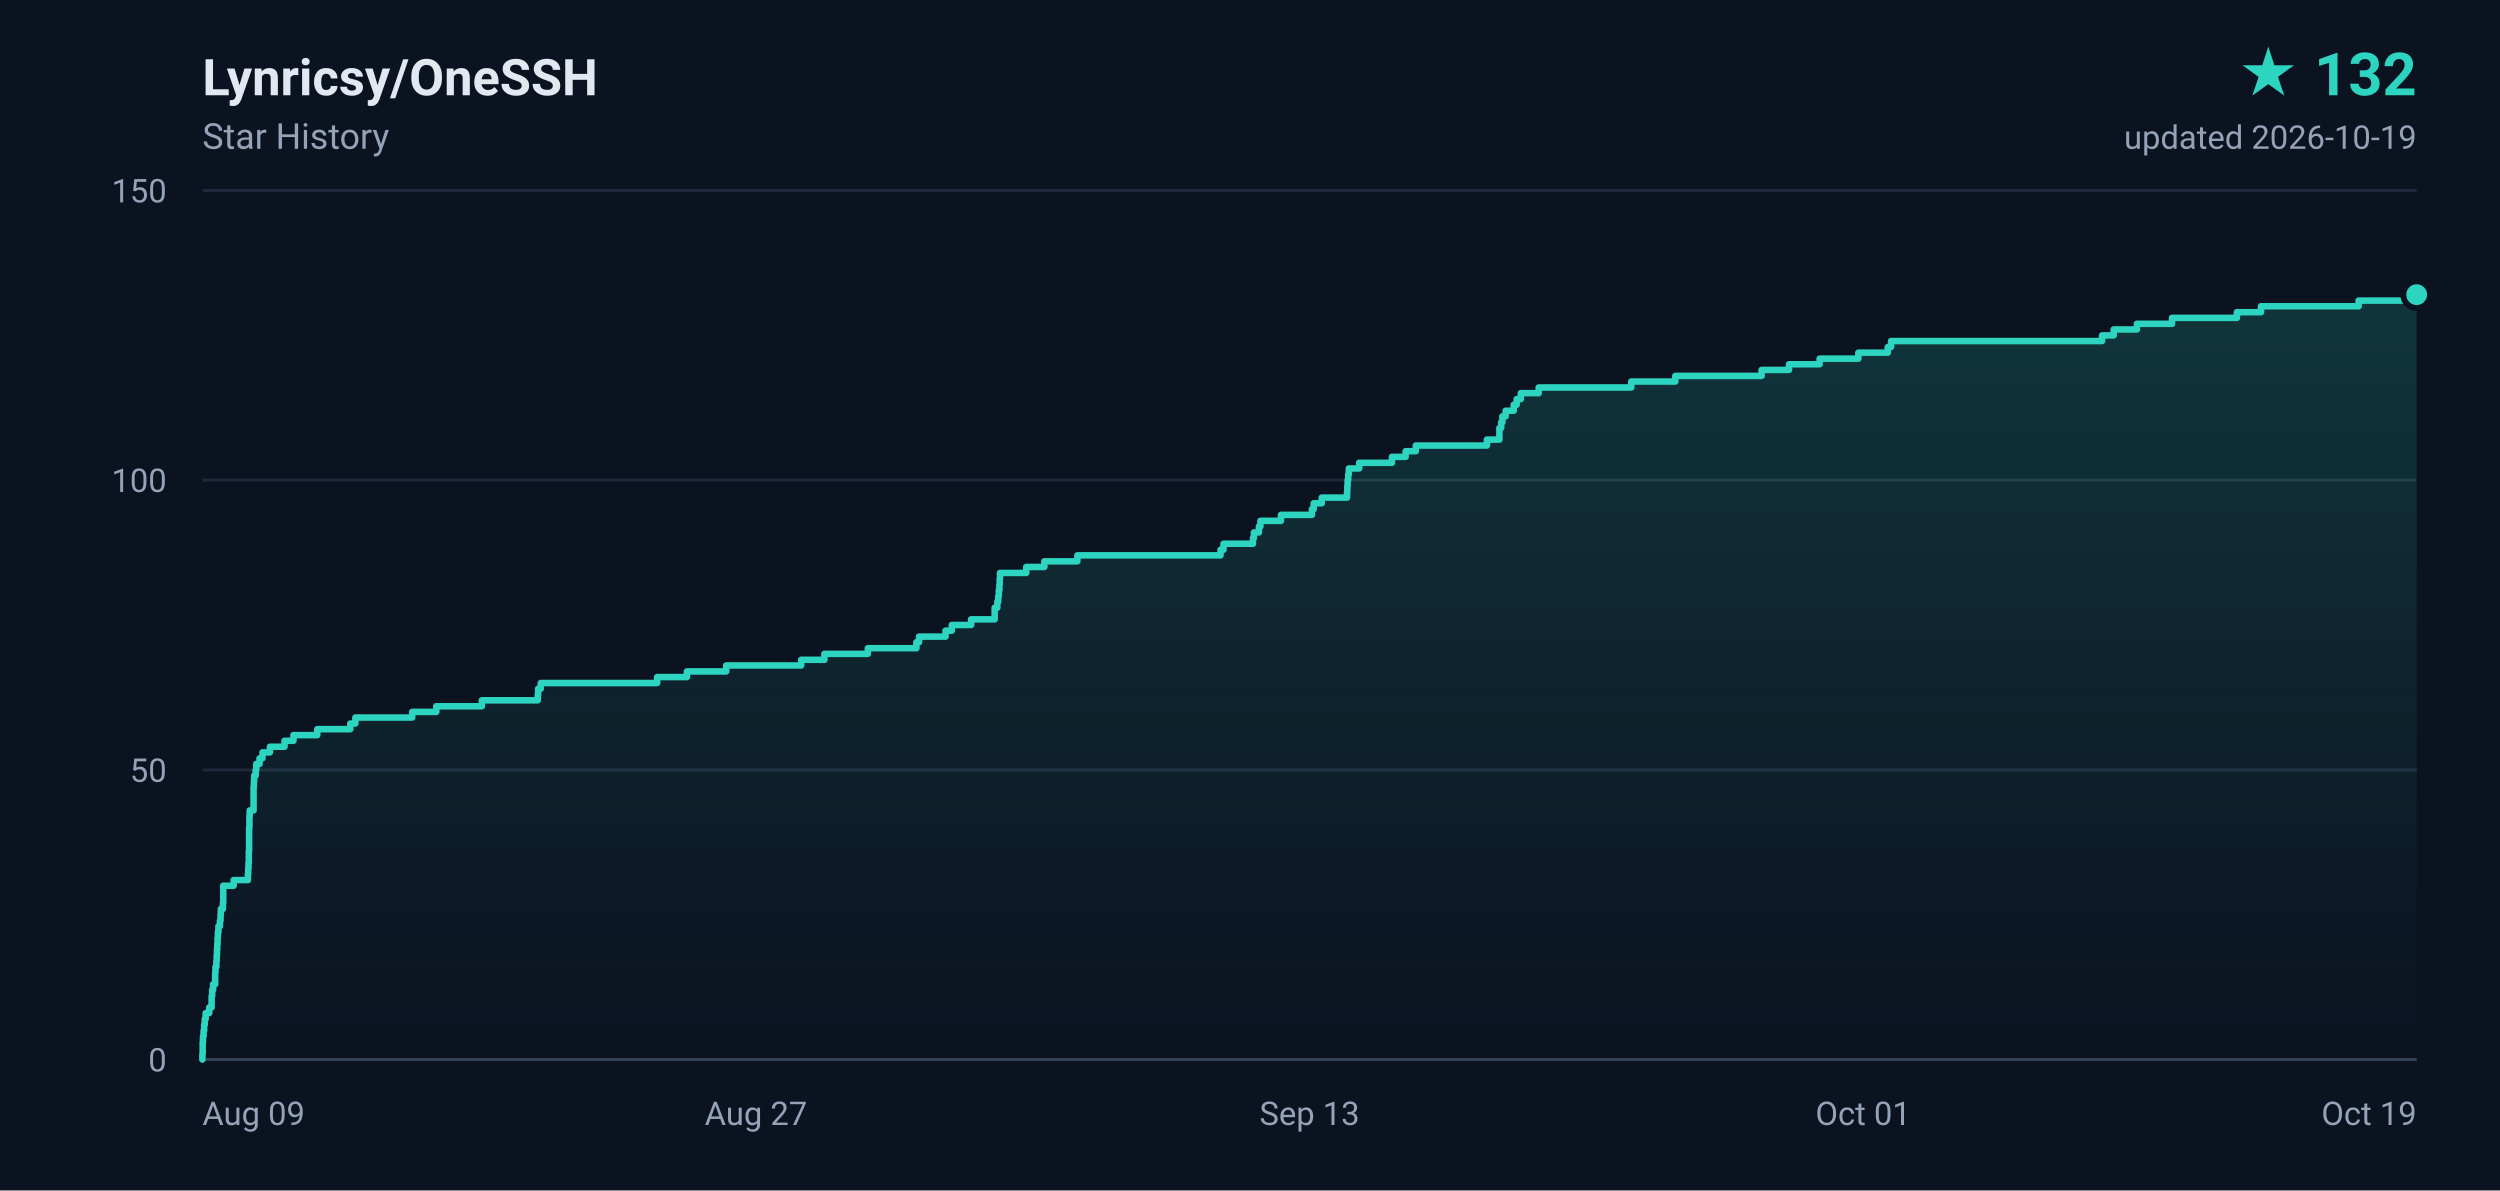
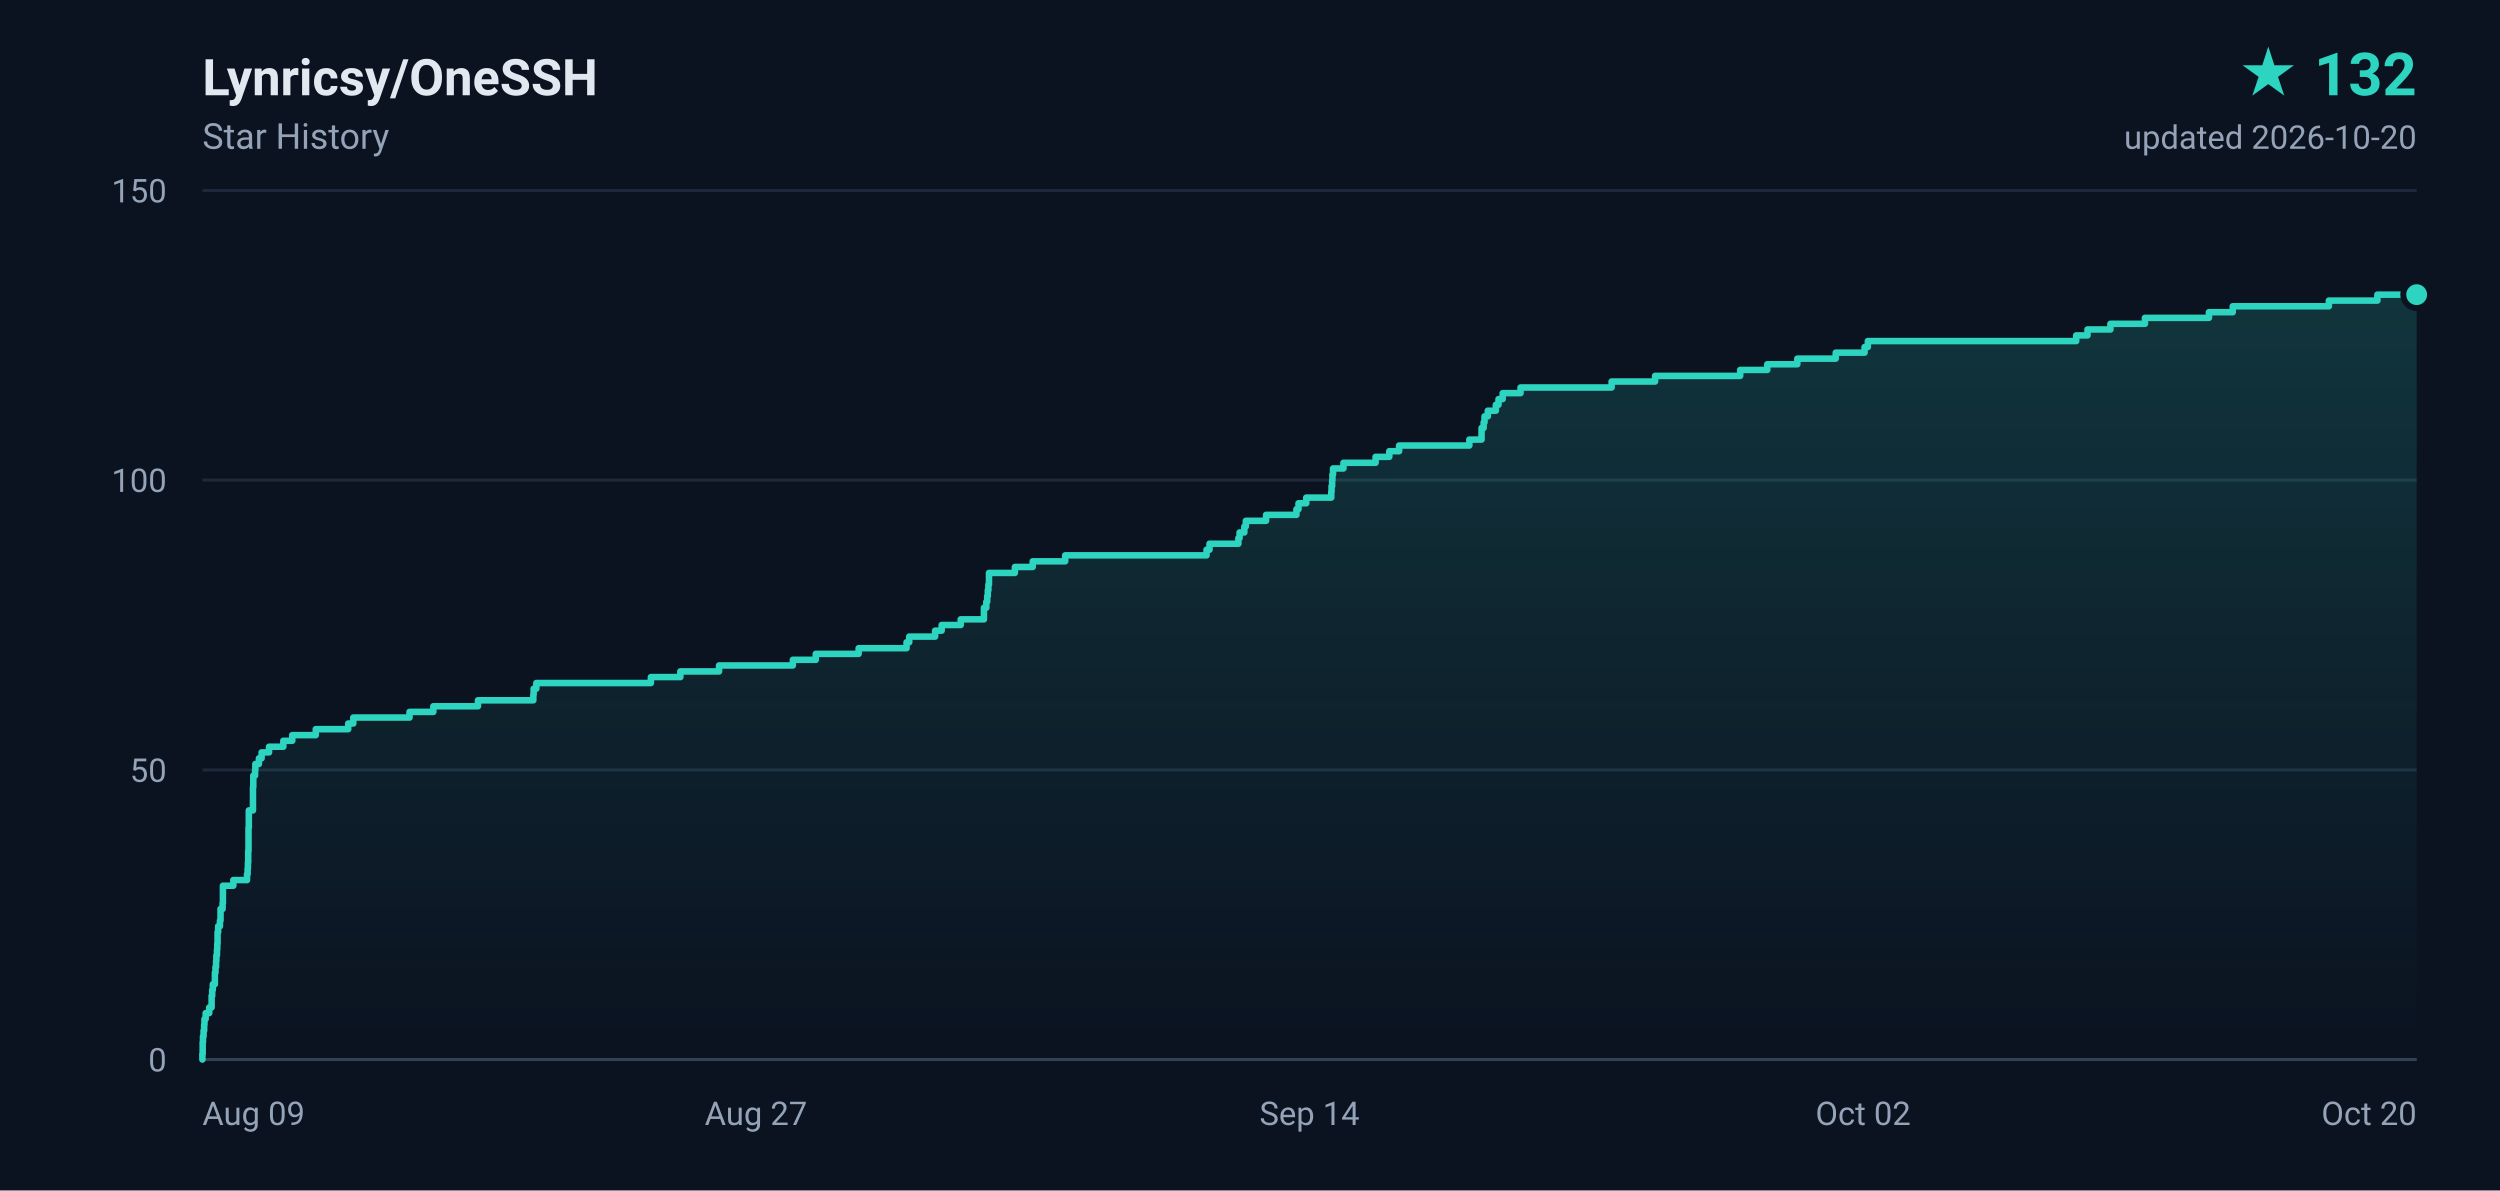
<svg xmlns="http://www.w3.org/2000/svg" width="840" height="400" viewBox="0 0 840 400" role="img" aria-label="Lynricsy/OneSSH star history, 132 stars">
  <defs>
    <linearGradient id="area" x1="0" y1="0" x2="0" y2="1">
      <stop offset="0%" stop-color="#2dd4bf" stop-opacity="0.18" />
      <stop offset="100%" stop-color="#2dd4bf" stop-opacity="0" />
    </linearGradient>
  </defs>
  <rect width="840" height="400" fill="#0b1220" />
  <g font-family="ui-sans-serif,-apple-system,BlinkMacSystemFont,'Segoe UI',Roboto,'Helvetica Neue',Arial,sans-serif">
    <text x="68" y="32" fill="#e2e8f0" font-size="17" font-weight="600">Lynricsy/OneSSH</text>
    <text x="68" y="50" fill="#94a3b8" font-size="12">Star History</text>
    <text x="812" y="32" fill="#2dd4bf" font-size="20" font-weight="700" text-anchor="end">★ 132</text>
-     <text x="812" y="50" fill="#94a3b8" font-size="11" text-anchor="end">updated 2026-10-19</text>
+     <text x="812" y="50" fill="#94a3b8" font-size="11" text-anchor="end">updated 2026-10-20</text>
    <line x1="68" y1="356.0" x2="812" y2="356.0" stroke="#1e293b" stroke-width="1" />
    <text x="56" y="360.0" fill="#94a3b8" font-size="11" text-anchor="end">0</text>
    <line x1="68" y1="258.7" x2="812" y2="258.7" stroke="#1e293b" stroke-width="1" />
    <text x="56" y="262.7" fill="#94a3b8" font-size="11" text-anchor="end">50</text>
    <line x1="68" y1="161.3" x2="812" y2="161.3" stroke="#1e293b" stroke-width="1" />
    <text x="56" y="165.3" fill="#94a3b8" font-size="11" text-anchor="end">100</text>
    <line x1="68" y1="64.0" x2="812" y2="64.0" stroke="#1e293b" stroke-width="1" />
    <text x="56" y="68.0" fill="#94a3b8" font-size="11" text-anchor="end">150</text>
    <text x="68.0" y="378.0" fill="#94a3b8" font-size="11" text-anchor="start">Aug 09</text>
    <text x="254.0" y="378.0" fill="#94a3b8" font-size="11" text-anchor="middle">Aug 27</text>
-     <text x="440.0" y="378.0" fill="#94a3b8" font-size="11" text-anchor="middle">Sep 13</text>
-     <text x="626.0" y="378.0" fill="#94a3b8" font-size="11" text-anchor="middle">Oct 01</text>
-     <text x="812.0" y="378.0" fill="#94a3b8" font-size="11" text-anchor="end">Oct 19</text>
+     <text x="440.0" y="378.0" fill="#94a3b8" font-size="11" text-anchor="middle">Sep 14</text>
+     <text x="626.0" y="378.0" fill="#94a3b8" font-size="11" text-anchor="middle">Oct 02</text>
+     <text x="812.0" y="378.0" fill="#94a3b8" font-size="11" text-anchor="end">Oct 20</text>
    <line x1="68" y1="356" x2="812" y2="356" stroke="#334155" stroke-width="1" />
-     <path d="M 68.0 356.0 L 68.0 356.0 L 68.0 354.1 L 68.1 354.1 L 68.1 352.1 L 68.1 352.1 L 68.1 350.2 L 68.2 350.2 L 68.2 348.2 L 68.4 348.2 L 68.4 346.3 L 68.6 346.3 L 68.6 344.3 L 68.8 344.3 L 68.8 342.4 L 69.1 342.4 L 69.1 340.4 L 70.3 340.4 L 70.3 338.5 L 71.1 338.5 L 71.1 336.5 L 71.1 336.5 L 71.1 334.6 L 71.3 334.6 L 71.3 332.6 L 71.6 332.6 L 71.6 330.7 L 72.3 330.7 L 72.3 328.7 L 72.3 328.7 L 72.3 326.8 L 72.4 326.8 L 72.4 324.9 L 72.7 324.9 L 72.7 322.9 L 72.8 322.9 L 72.8 321.0 L 72.9 321.0 L 72.9 319.0 L 73.0 319.0 L 73.0 317.1 L 73.1 317.1 L 73.1 315.1 L 73.2 315.1 L 73.2 313.2 L 73.4 313.2 L 73.4 311.2 L 73.9 311.2 L 73.9 309.3 L 74.1 309.3 L 74.1 307.3 L 74.2 307.3 L 74.2 305.4 L 74.9 305.4 L 74.9 303.4 L 75.0 303.4 L 75.0 301.5 L 75.0 301.5 L 75.0 299.5 L 75.0 299.5 L 75.0 297.6 L 78.5 297.6 L 78.5 295.7 L 83.3 295.7 L 83.3 293.7 L 83.4 293.7 L 83.4 291.8 L 83.5 291.8 L 83.5 289.8 L 83.6 289.8 L 83.6 287.9 L 83.6 287.9 L 83.6 285.9 L 83.7 285.9 L 83.7 284.0 L 83.7 284.0 L 83.7 282.0 L 83.7 282.0 L 83.7 280.1 L 83.7 280.1 L 83.7 278.1 L 83.8 278.1 L 83.8 276.2 L 83.8 276.2 L 83.8 274.2 L 83.9 274.2 L 83.9 272.3 L 85.2 272.3 L 85.2 270.3 L 85.2 270.3 L 85.2 268.4 L 85.2 268.4 L 85.2 266.5 L 85.2 266.5 L 85.2 264.5 L 85.3 264.5 L 85.3 262.6 L 85.4 262.6 L 85.4 260.6 L 85.9 260.6 L 85.9 258.7 L 86.1 258.7 L 86.1 256.7 L 87.2 256.7 L 87.2 254.8 L 88.2 254.8 L 88.2 252.8 L 90.7 252.8 L 90.7 250.9 L 95.6 250.9 L 95.6 248.9 L 98.6 248.9 L 98.6 247.0 L 106.6 247.0 L 106.6 245.0 L 117.7 245.0 L 117.7 243.1 L 119.4 243.1 L 119.4 241.1 L 138.5 241.1 L 138.5 239.2 L 146.6 239.2 L 146.6 237.3 L 161.9 237.3 L 161.9 235.3 L 180.7 235.3 L 180.7 233.4 L 180.8 233.4 L 180.8 231.4 L 181.7 231.4 L 181.7 229.5 L 220.8 229.5 L 220.8 227.5 L 230.8 227.5 L 230.8 225.6 L 244.0 225.6 L 244.0 223.6 L 269.2 223.6 L 269.2 221.7 L 277.0 221.7 L 277.0 219.7 L 291.6 219.7 L 291.6 217.8 L 307.9 217.8 L 307.9 215.8 L 308.8 215.8 L 308.8 213.9 L 317.7 213.9 L 317.7 211.9 L 319.8 211.9 L 319.8 210.0 L 326.3 210.0 L 326.3 208.1 L 334.2 208.1 L 334.2 206.1 L 334.2 206.1 L 334.2 204.2 L 335.1 204.2 L 335.1 202.2 L 335.4 202.2 L 335.4 200.3 L 335.6 200.3 L 335.6 198.3 L 335.8 198.3 L 335.8 196.4 L 335.9 196.4 L 335.9 194.4 L 336.0 194.4 L 336.0 192.5 L 344.8 192.5 L 344.8 190.5 L 350.9 190.5 L 350.9 188.6 L 362.0 188.6 L 362.0 186.6 L 410.1 186.6 L 410.1 184.7 L 411.1 184.7 L 411.1 182.7 L 421.0 182.7 L 421.0 180.8 L 421.3 180.8 L 421.3 178.9 L 423.0 178.9 L 423.0 176.9 L 423.5 176.9 L 423.5 175.0 L 430.4 175.0 L 430.4 173.0 L 440.8 173.0 L 440.8 171.1 L 441.4 171.1 L 441.4 169.1 L 444.1 169.1 L 444.1 167.2 L 452.6 167.2 L 452.6 165.2 L 452.7 165.2 L 452.7 163.3 L 452.8 163.3 L 452.8 161.3 L 453.0 161.3 L 453.0 159.4 L 453.2 159.4 L 453.2 157.4 L 456.7 157.4 L 456.7 155.5 L 467.7 155.5 L 467.7 153.5 L 472.3 153.5 L 472.3 151.6 L 475.7 151.6 L 475.7 149.7 L 499.6 149.7 L 499.6 147.7 L 503.8 147.7 L 503.8 145.8 L 503.8 145.8 L 503.8 143.8 L 504.4 143.8 L 504.4 141.9 L 504.8 141.9 L 504.8 139.9 L 505.9 139.9 L 505.9 138.0 L 508.6 138.0 L 508.6 136.0 L 509.6 136.0 L 509.6 134.1 L 511.0 134.1 L 511.0 132.1 L 517.0 132.1 L 517.0 130.2 L 548.1 130.2 L 548.1 128.2 L 562.9 128.2 L 562.9 126.3 L 591.9 126.3 L 591.9 124.3 L 601.1 124.3 L 601.1 122.4 L 611.4 122.4 L 611.4 120.5 L 624.4 120.5 L 624.4 118.5 L 634.3 118.5 L 634.3 116.6 L 635.4 116.6 L 635.4 114.6 L 706.3 114.6 L 706.3 112.7 L 710.2 112.7 L 710.2 110.7 L 718.0 110.7 L 718.0 108.8 L 729.8 108.8 L 729.8 106.8 L 751.6 106.8 L 751.6 104.9 L 759.7 104.9 L 759.7 102.9 L 792.5 102.9 L 792.5 101.0 L 809.0 101.0 L 809.0 99.0 L 812.0 99.0 L 812.0 356.0 L 68.0 356.0 Z" fill="url(#area)" />
-     <path d="M 68.0 356.0 L 68.0 356.0 L 68.0 354.1 L 68.1 354.1 L 68.1 352.1 L 68.1 352.1 L 68.1 350.2 L 68.2 350.2 L 68.2 348.2 L 68.4 348.2 L 68.4 346.3 L 68.6 346.3 L 68.6 344.3 L 68.8 344.3 L 68.8 342.4 L 69.1 342.4 L 69.1 340.4 L 70.3 340.4 L 70.3 338.5 L 71.1 338.5 L 71.1 336.5 L 71.1 336.5 L 71.1 334.6 L 71.3 334.6 L 71.3 332.6 L 71.6 332.6 L 71.6 330.7 L 72.3 330.7 L 72.3 328.7 L 72.3 328.7 L 72.3 326.8 L 72.4 326.8 L 72.4 324.9 L 72.7 324.9 L 72.7 322.9 L 72.8 322.9 L 72.8 321.0 L 72.9 321.0 L 72.9 319.0 L 73.0 319.0 L 73.0 317.1 L 73.1 317.1 L 73.1 315.1 L 73.2 315.1 L 73.2 313.2 L 73.4 313.2 L 73.4 311.2 L 73.9 311.2 L 73.9 309.3 L 74.1 309.3 L 74.1 307.3 L 74.2 307.3 L 74.2 305.4 L 74.9 305.4 L 74.9 303.4 L 75.0 303.4 L 75.0 301.5 L 75.0 301.5 L 75.0 299.5 L 75.0 299.5 L 75.0 297.6 L 78.5 297.6 L 78.5 295.7 L 83.3 295.7 L 83.3 293.7 L 83.4 293.7 L 83.4 291.8 L 83.5 291.8 L 83.5 289.8 L 83.6 289.8 L 83.6 287.9 L 83.6 287.9 L 83.6 285.9 L 83.7 285.9 L 83.7 284.0 L 83.7 284.0 L 83.7 282.0 L 83.7 282.0 L 83.7 280.1 L 83.7 280.1 L 83.7 278.1 L 83.8 278.1 L 83.8 276.2 L 83.8 276.2 L 83.8 274.2 L 83.9 274.2 L 83.9 272.3 L 85.2 272.3 L 85.2 270.3 L 85.2 270.3 L 85.2 268.4 L 85.2 268.4 L 85.2 266.5 L 85.2 266.5 L 85.2 264.5 L 85.3 264.5 L 85.3 262.6 L 85.4 262.6 L 85.4 260.6 L 85.9 260.6 L 85.9 258.7 L 86.1 258.7 L 86.1 256.7 L 87.2 256.7 L 87.2 254.8 L 88.2 254.8 L 88.2 252.8 L 90.7 252.8 L 90.7 250.9 L 95.6 250.9 L 95.6 248.9 L 98.6 248.9 L 98.6 247.0 L 106.6 247.0 L 106.6 245.0 L 117.7 245.0 L 117.7 243.1 L 119.4 243.1 L 119.4 241.1 L 138.5 241.1 L 138.5 239.2 L 146.6 239.2 L 146.6 237.3 L 161.9 237.3 L 161.9 235.3 L 180.7 235.3 L 180.7 233.4 L 180.8 233.4 L 180.8 231.4 L 181.7 231.4 L 181.7 229.5 L 220.8 229.5 L 220.8 227.5 L 230.8 227.5 L 230.8 225.6 L 244.0 225.6 L 244.0 223.6 L 269.2 223.6 L 269.2 221.7 L 277.0 221.7 L 277.0 219.7 L 291.6 219.7 L 291.6 217.8 L 307.9 217.8 L 307.9 215.8 L 308.8 215.8 L 308.8 213.9 L 317.7 213.9 L 317.7 211.9 L 319.8 211.9 L 319.8 210.0 L 326.3 210.0 L 326.3 208.1 L 334.2 208.1 L 334.2 206.1 L 334.2 206.1 L 334.2 204.2 L 335.1 204.2 L 335.1 202.2 L 335.4 202.2 L 335.4 200.3 L 335.6 200.3 L 335.6 198.3 L 335.8 198.3 L 335.8 196.4 L 335.9 196.4 L 335.9 194.4 L 336.0 194.4 L 336.0 192.5 L 344.8 192.5 L 344.8 190.5 L 350.9 190.5 L 350.9 188.6 L 362.0 188.6 L 362.0 186.6 L 410.1 186.6 L 410.1 184.7 L 411.1 184.7 L 411.1 182.7 L 421.0 182.7 L 421.0 180.8 L 421.3 180.8 L 421.3 178.9 L 423.0 178.9 L 423.0 176.9 L 423.5 176.9 L 423.5 175.0 L 430.4 175.0 L 430.4 173.0 L 440.8 173.0 L 440.8 171.1 L 441.4 171.1 L 441.4 169.1 L 444.1 169.1 L 444.1 167.2 L 452.6 167.2 L 452.6 165.2 L 452.7 165.2 L 452.7 163.3 L 452.8 163.3 L 452.8 161.3 L 453.0 161.3 L 453.0 159.4 L 453.2 159.4 L 453.2 157.4 L 456.7 157.4 L 456.7 155.5 L 467.7 155.5 L 467.7 153.5 L 472.3 153.5 L 472.3 151.6 L 475.7 151.6 L 475.7 149.7 L 499.6 149.7 L 499.6 147.7 L 503.8 147.7 L 503.8 145.8 L 503.8 145.8 L 503.8 143.8 L 504.4 143.8 L 504.4 141.9 L 504.8 141.9 L 504.8 139.9 L 505.9 139.9 L 505.9 138.0 L 508.6 138.0 L 508.6 136.0 L 509.6 136.0 L 509.6 134.1 L 511.0 134.1 L 511.0 132.1 L 517.0 132.1 L 517.0 130.2 L 548.1 130.2 L 548.1 128.2 L 562.9 128.2 L 562.9 126.3 L 591.9 126.3 L 591.9 124.3 L 601.1 124.3 L 601.1 122.4 L 611.4 122.4 L 611.4 120.5 L 624.4 120.5 L 624.4 118.5 L 634.3 118.5 L 634.3 116.6 L 635.4 116.6 L 635.4 114.6 L 706.3 114.6 L 706.3 112.7 L 710.2 112.7 L 710.2 110.7 L 718.0 110.7 L 718.0 108.8 L 729.8 108.8 L 729.8 106.8 L 751.6 106.8 L 751.6 104.9 L 759.7 104.9 L 759.7 102.9 L 792.5 102.9 L 792.5 101.0 L 809.0 101.0 L 809.0 99.0 L 812.0 99.0" fill="none" stroke="#2dd4bf" stroke-width="2.2" stroke-linejoin="round" stroke-linecap="round" />
+     <path d="M 68.0 356.0 L 68.0 356.0 L 68.0 354.1 L 68.1 354.1 L 68.1 352.1 L 68.1 352.1 L 68.1 350.2 L 68.2 350.2 L 68.2 348.2 L 68.4 348.2 L 68.4 346.3 L 68.6 346.3 L 68.6 344.3 L 68.7 344.3 L 68.7 342.4 L 69.1 342.4 L 69.1 340.4 L 70.3 340.4 L 70.3 338.5 L 71.1 338.5 L 71.1 336.5 L 71.1 336.5 L 71.1 334.6 L 71.3 334.6 L 71.3 332.6 L 71.5 332.6 L 71.5 330.7 L 72.2 330.7 L 72.2 328.7 L 72.2 328.7 L 72.2 326.8 L 72.4 326.8 L 72.4 324.9 L 72.6 324.9 L 72.6 322.9 L 72.7 322.9 L 72.7 321.0 L 72.9 321.0 L 72.9 319.0 L 73.0 319.0 L 73.0 317.1 L 73.1 317.1 L 73.1 315.1 L 73.1 315.1 L 73.1 313.2 L 73.3 313.2 L 73.3 311.2 L 73.9 311.2 L 73.9 309.3 L 74.1 309.3 L 74.1 307.3 L 74.1 307.3 L 74.1 305.4 L 74.8 305.4 L 74.8 303.4 L 74.9 303.4 L 74.9 301.5 L 74.9 301.5 L 74.9 299.5 L 74.9 299.5 L 74.9 297.6 L 78.4 297.6 L 78.4 295.7 L 83.0 295.7 L 83.0 293.7 L 83.2 293.7 L 83.2 291.8 L 83.3 291.8 L 83.3 289.8 L 83.4 289.8 L 83.4 287.9 L 83.4 287.9 L 83.4 285.9 L 83.5 285.9 L 83.5 284.0 L 83.5 284.0 L 83.5 282.0 L 83.5 282.0 L 83.5 280.1 L 83.5 280.1 L 83.5 278.1 L 83.6 278.1 L 83.6 276.2 L 83.6 276.2 L 83.6 274.2 L 83.6 274.2 L 83.6 272.3 L 85.0 272.3 L 85.0 270.3 L 85.0 270.3 L 85.0 268.4 L 85.0 268.4 L 85.0 266.5 L 85.0 266.5 L 85.0 264.5 L 85.1 264.5 L 85.1 262.6 L 85.1 262.6 L 85.1 260.6 L 85.7 260.6 L 85.7 258.7 L 85.8 258.7 L 85.8 256.7 L 87.0 256.7 L 87.0 254.8 L 87.9 254.8 L 87.9 252.8 L 90.4 252.8 L 90.4 250.9 L 95.2 250.9 L 95.2 248.9 L 98.2 248.9 L 98.2 247.0 L 106.1 247.0 L 106.1 245.0 L 117.0 245.0 L 117.0 243.1 L 118.7 243.1 L 118.7 241.1 L 137.6 241.1 L 137.6 239.2 L 145.6 239.2 L 145.6 237.3 L 160.6 237.3 L 160.6 235.3 L 179.2 235.3 L 179.2 233.4 L 179.3 233.4 L 179.3 231.4 L 180.2 231.4 L 180.2 229.5 L 218.7 229.5 L 218.7 227.5 L 228.6 227.5 L 228.6 225.6 L 241.6 225.6 L 241.6 223.6 L 266.4 223.6 L 266.4 221.7 L 274.1 221.7 L 274.1 219.7 L 288.5 219.7 L 288.5 217.8 L 304.6 217.8 L 304.6 215.8 L 305.5 215.8 L 305.5 213.9 L 314.2 213.9 L 314.2 211.9 L 316.4 211.9 L 316.4 210.0 L 322.8 210.0 L 322.8 208.1 L 330.6 208.1 L 330.6 206.1 L 330.6 206.1 L 330.6 204.2 L 331.4 204.2 L 331.4 202.2 L 331.7 202.2 L 331.7 200.3 L 331.9 200.3 L 331.9 198.3 L 332.1 198.3 L 332.1 196.4 L 332.3 196.4 L 332.3 194.4 L 332.3 194.4 L 332.3 192.5 L 341.0 192.5 L 341.0 190.5 L 347.0 190.5 L 347.0 188.6 L 357.9 188.6 L 357.9 186.6 L 405.4 186.6 L 405.4 184.7 L 406.4 184.7 L 406.4 182.7 L 416.1 182.7 L 416.1 180.8 L 416.5 180.8 L 416.5 178.9 L 418.1 178.9 L 418.1 176.9 L 418.6 176.9 L 418.6 175.0 L 425.4 175.0 L 425.4 173.0 L 435.6 173.0 L 435.6 171.1 L 436.3 171.1 L 436.3 169.1 L 438.9 169.1 L 438.9 167.2 L 447.3 167.2 L 447.3 165.2 L 447.4 165.2 L 447.4 163.3 L 447.6 163.3 L 447.6 161.3 L 447.7 161.3 L 447.7 159.4 L 447.9 159.4 L 447.9 157.4 L 451.4 157.4 L 451.4 155.5 L 462.2 155.5 L 462.2 153.5 L 466.8 153.5 L 466.8 151.6 L 470.1 151.6 L 470.1 149.7 L 493.7 149.7 L 493.7 147.7 L 497.8 147.7 L 497.8 145.8 L 497.8 145.8 L 497.8 143.8 L 498.5 143.8 L 498.5 141.9 L 498.8 141.9 L 498.8 139.9 L 499.9 139.9 L 499.9 138.0 L 502.6 138.0 L 502.6 136.0 L 503.5 136.0 L 503.5 134.1 L 504.9 134.1 L 504.9 132.1 L 510.9 132.1 L 510.9 130.2 L 541.5 130.2 L 541.5 128.2 L 556.1 128.2 L 556.1 126.3 L 584.7 126.3 L 584.7 124.3 L 593.8 124.3 L 593.8 122.4 L 603.9 122.4 L 603.9 120.5 L 616.8 120.5 L 616.8 118.5 L 626.5 118.5 L 626.5 116.6 L 627.6 116.6 L 627.6 114.6 L 697.6 114.6 L 697.6 112.7 L 701.4 112.7 L 701.4 110.7 L 709.1 110.7 L 709.1 108.8 L 720.7 108.8 L 720.7 106.8 L 742.2 106.8 L 742.2 104.9 L 750.2 104.9 L 750.2 102.9 L 782.5 102.9 L 782.5 101.0 L 798.8 101.0 L 798.8 99.0 L 812.0 99.0 L 812.0 356.0 L 68.0 356.0 Z" fill="url(#area)" />
+     <path d="M 68.0 356.0 L 68.0 356.0 L 68.0 354.1 L 68.1 354.1 L 68.1 352.1 L 68.1 352.1 L 68.1 350.2 L 68.2 350.2 L 68.2 348.2 L 68.4 348.2 L 68.4 346.3 L 68.6 346.3 L 68.6 344.3 L 68.7 344.3 L 68.7 342.4 L 69.1 342.4 L 69.1 340.4 L 70.3 340.4 L 70.3 338.5 L 71.1 338.5 L 71.1 336.5 L 71.1 336.5 L 71.1 334.6 L 71.3 334.6 L 71.3 332.6 L 71.5 332.6 L 71.5 330.7 L 72.2 330.7 L 72.2 328.7 L 72.2 328.7 L 72.2 326.8 L 72.4 326.8 L 72.4 324.9 L 72.6 324.9 L 72.6 322.9 L 72.7 322.9 L 72.7 321.0 L 72.9 321.0 L 72.9 319.0 L 73.0 319.0 L 73.0 317.1 L 73.1 317.1 L 73.1 315.1 L 73.1 315.1 L 73.1 313.2 L 73.3 313.2 L 73.3 311.2 L 73.9 311.2 L 73.9 309.3 L 74.1 309.3 L 74.1 307.3 L 74.1 307.3 L 74.1 305.4 L 74.8 305.4 L 74.8 303.4 L 74.9 303.4 L 74.9 301.5 L 74.9 301.5 L 74.9 299.5 L 74.9 299.5 L 74.9 297.6 L 78.4 297.6 L 78.4 295.7 L 83.0 295.7 L 83.0 293.7 L 83.2 293.7 L 83.2 291.8 L 83.3 291.8 L 83.3 289.8 L 83.4 289.8 L 83.4 287.9 L 83.4 287.9 L 83.4 285.9 L 83.5 285.9 L 83.5 284.0 L 83.5 284.0 L 83.5 282.0 L 83.5 282.0 L 83.5 280.1 L 83.5 280.1 L 83.5 278.1 L 83.6 278.1 L 83.6 276.2 L 83.6 276.2 L 83.6 274.2 L 83.6 274.2 L 83.6 272.3 L 85.0 272.3 L 85.0 270.3 L 85.0 270.3 L 85.0 268.4 L 85.0 268.4 L 85.0 266.5 L 85.0 266.5 L 85.0 264.5 L 85.1 264.5 L 85.1 262.6 L 85.1 262.6 L 85.1 260.6 L 85.7 260.6 L 85.7 258.7 L 85.8 258.7 L 85.8 256.7 L 87.0 256.7 L 87.0 254.8 L 87.9 254.8 L 87.9 252.8 L 90.4 252.8 L 90.4 250.9 L 95.2 250.9 L 95.2 248.9 L 98.2 248.9 L 98.2 247.0 L 106.1 247.0 L 106.1 245.0 L 117.0 245.0 L 117.0 243.1 L 118.7 243.1 L 118.7 241.1 L 137.6 241.1 L 137.6 239.2 L 145.6 239.2 L 145.6 237.3 L 160.6 237.3 L 160.6 235.3 L 179.2 235.3 L 179.2 233.4 L 179.3 233.4 L 179.3 231.4 L 180.2 231.4 L 180.2 229.5 L 218.7 229.5 L 218.7 227.5 L 228.6 227.5 L 228.6 225.6 L 241.6 225.6 L 241.6 223.6 L 266.4 223.6 L 266.4 221.7 L 274.1 221.7 L 274.1 219.7 L 288.5 219.7 L 288.5 217.8 L 304.6 217.8 L 304.6 215.8 L 305.5 215.8 L 305.5 213.9 L 314.2 213.9 L 314.2 211.9 L 316.4 211.9 L 316.4 210.0 L 322.8 210.0 L 322.8 208.1 L 330.6 208.1 L 330.6 206.1 L 330.6 206.1 L 330.6 204.2 L 331.4 204.2 L 331.4 202.2 L 331.7 202.2 L 331.7 200.3 L 331.9 200.3 L 331.9 198.3 L 332.1 198.3 L 332.1 196.4 L 332.3 196.4 L 332.3 194.4 L 332.3 194.4 L 332.3 192.5 L 341.0 192.5 L 341.0 190.5 L 347.0 190.5 L 347.0 188.6 L 357.9 188.6 L 357.9 186.6 L 405.4 186.6 L 405.4 184.7 L 406.4 184.7 L 406.4 182.7 L 416.1 182.7 L 416.1 180.8 L 416.5 180.8 L 416.5 178.9 L 418.1 178.9 L 418.1 176.9 L 418.6 176.9 L 418.6 175.0 L 425.4 175.0 L 425.4 173.0 L 435.6 173.0 L 435.6 171.1 L 436.3 171.1 L 436.3 169.1 L 438.9 169.1 L 438.9 167.2 L 447.3 167.2 L 447.3 165.2 L 447.4 165.2 L 447.4 163.3 L 447.6 163.3 L 447.6 161.3 L 447.7 161.3 L 447.7 159.4 L 447.9 159.4 L 447.9 157.4 L 451.4 157.4 L 451.4 155.5 L 462.2 155.5 L 462.2 153.5 L 466.8 153.5 L 466.8 151.6 L 470.1 151.6 L 470.1 149.7 L 493.7 149.7 L 493.7 147.7 L 497.8 147.7 L 497.8 145.8 L 497.8 145.8 L 497.8 143.8 L 498.5 143.8 L 498.5 141.9 L 498.8 141.9 L 498.8 139.9 L 499.9 139.9 L 499.9 138.0 L 502.6 138.0 L 502.6 136.0 L 503.5 136.0 L 503.5 134.1 L 504.9 134.1 L 504.9 132.1 L 510.9 132.1 L 510.9 130.2 L 541.5 130.2 L 541.5 128.2 L 556.1 128.2 L 556.1 126.3 L 584.7 126.3 L 584.7 124.3 L 593.8 124.3 L 593.8 122.4 L 603.9 122.4 L 603.9 120.5 L 616.8 120.5 L 616.8 118.5 L 626.5 118.5 L 626.5 116.6 L 627.6 116.6 L 627.6 114.6 L 697.6 114.6 L 697.6 112.7 L 701.4 112.7 L 701.4 110.7 L 709.1 110.7 L 709.1 108.8 L 720.7 108.8 L 720.7 106.8 L 742.2 106.8 L 742.2 104.9 L 750.2 104.9 L 750.2 102.9 L 782.5 102.9 L 782.5 101.0 L 798.8 101.0 L 798.8 99.0 L 812.0 99.0" fill="none" stroke="#2dd4bf" stroke-width="2.2" stroke-linejoin="round" stroke-linecap="round" />
    <circle cx="812.0" cy="99.0" r="4.5" fill="#2dd4bf" stroke="#0b1220" stroke-width="2" />
  </g>
</svg>
